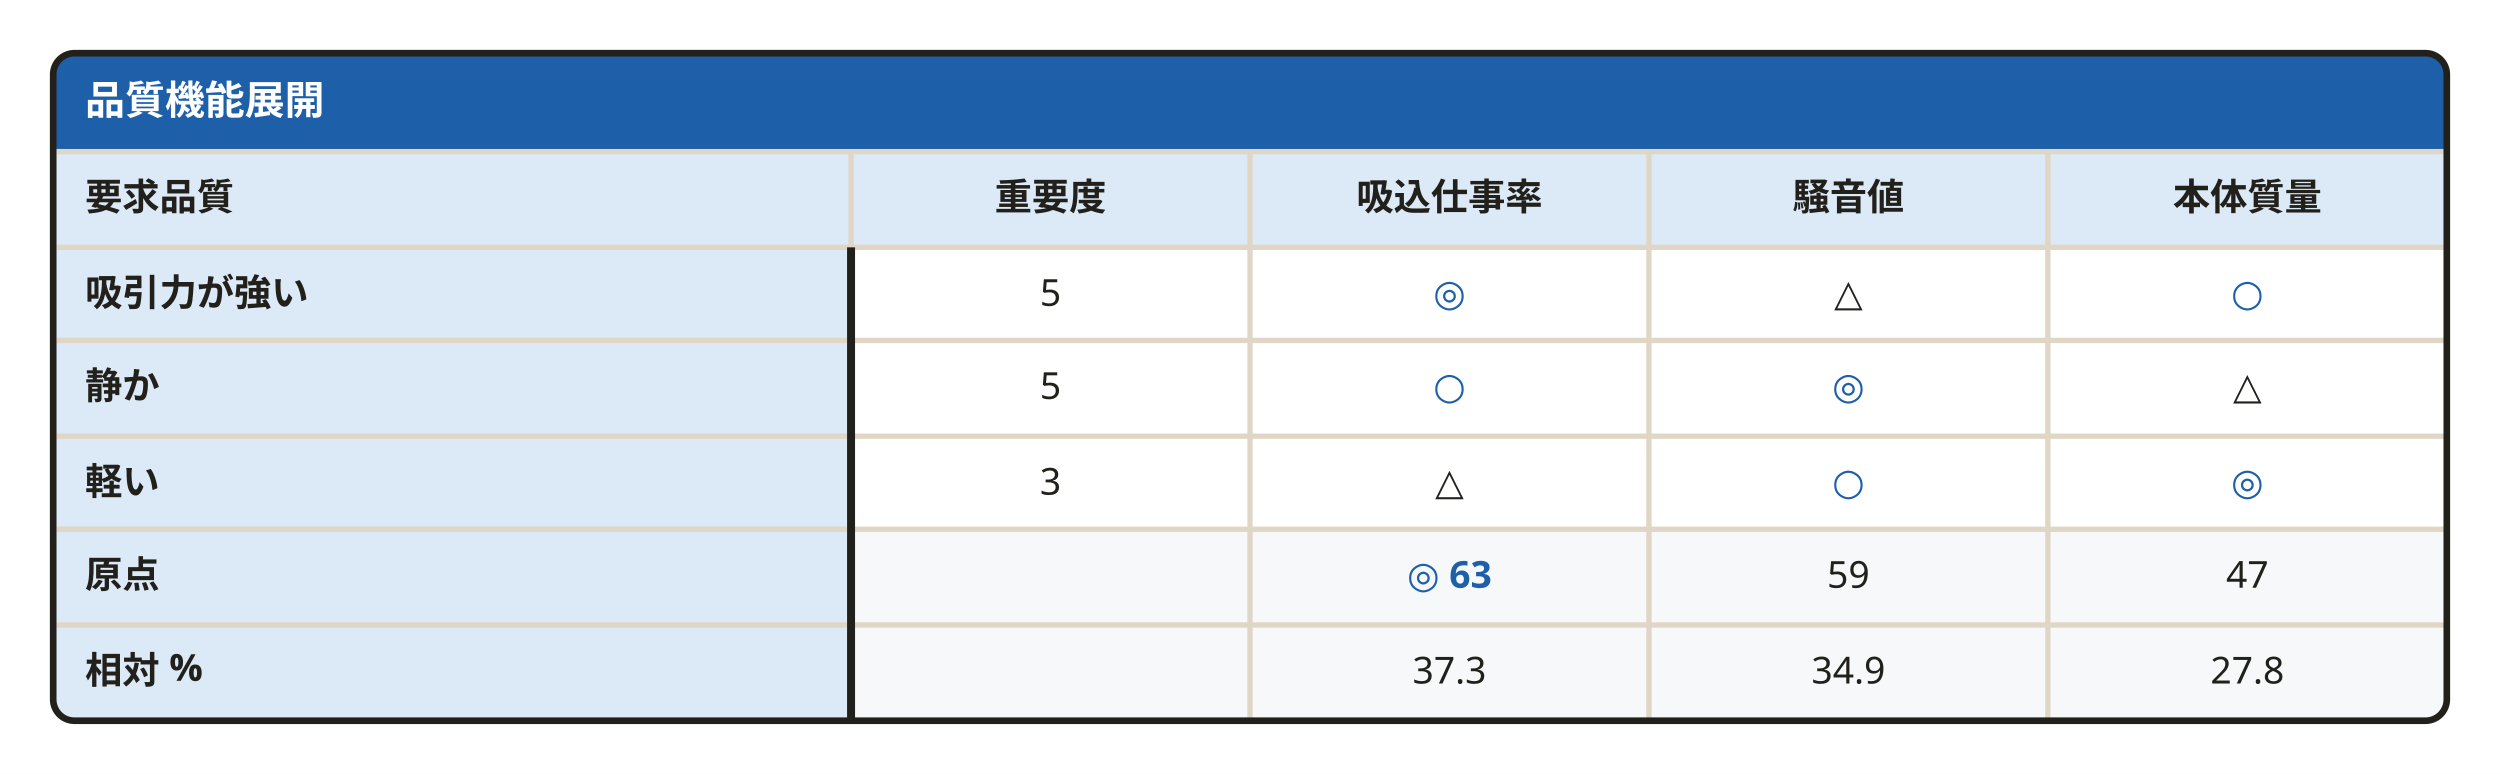
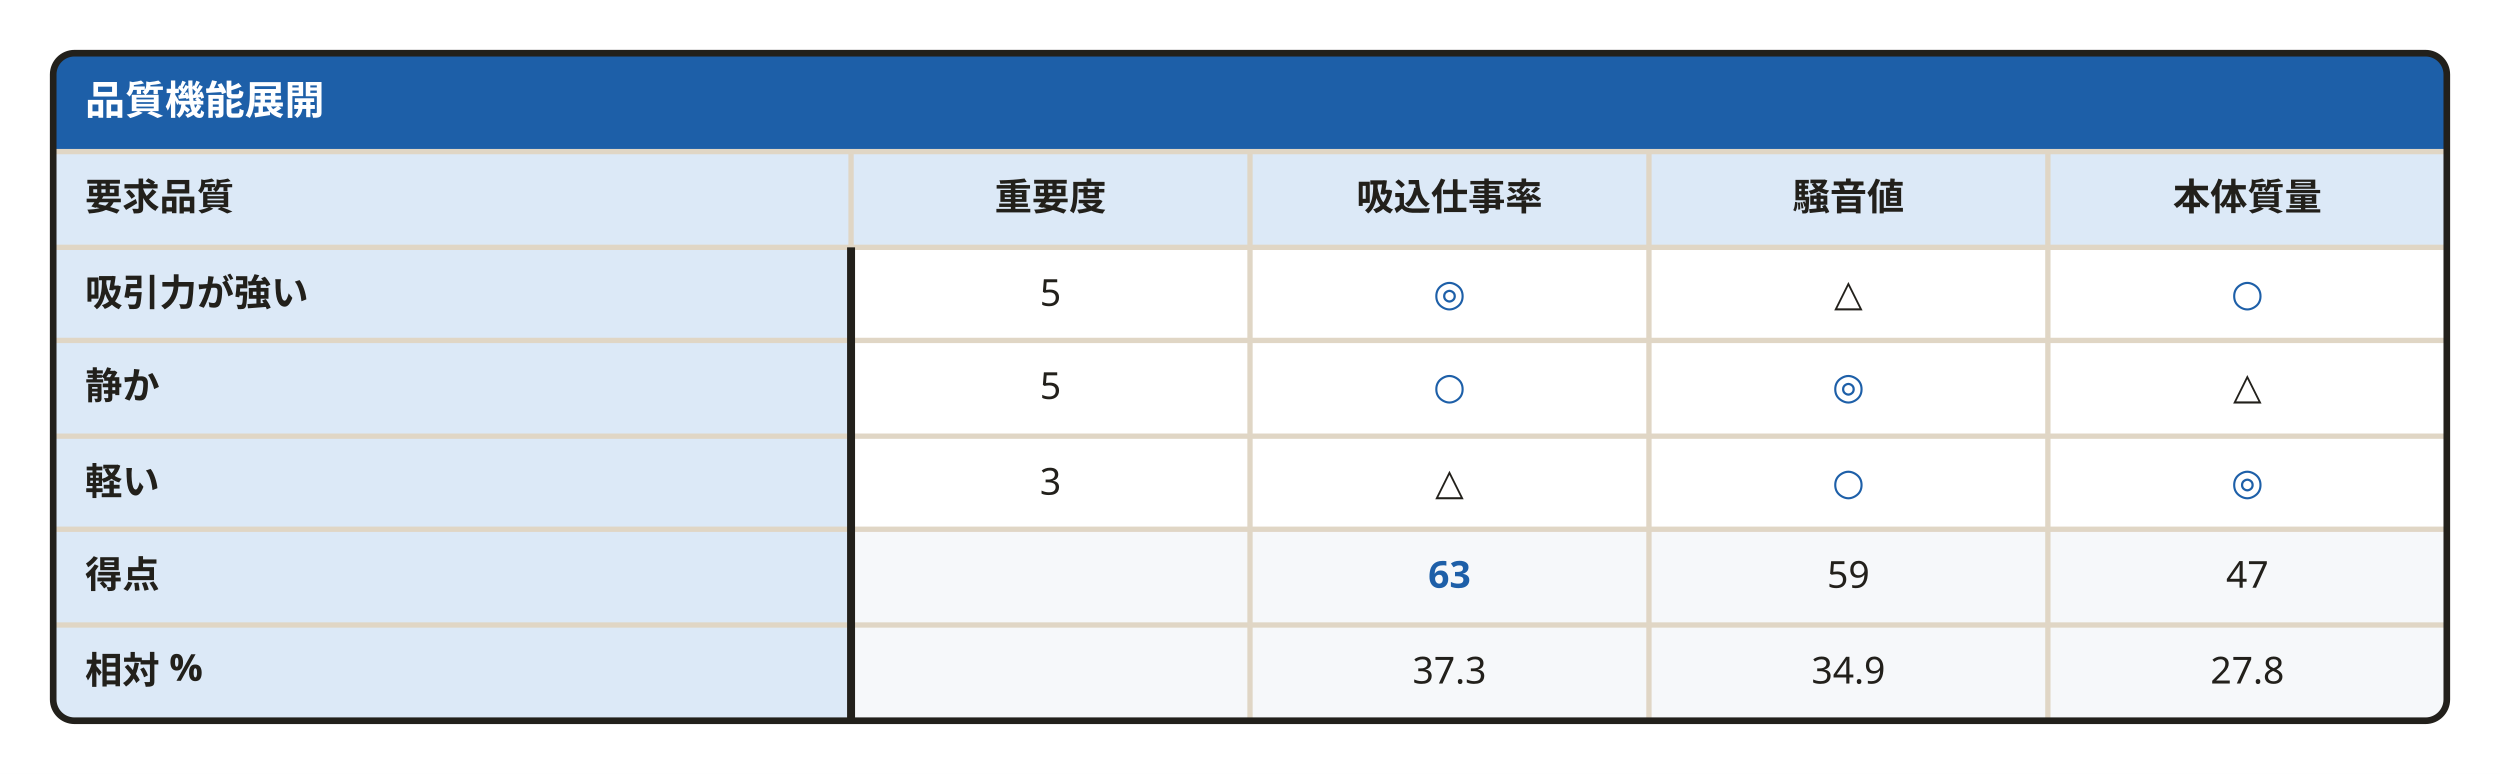
<svg xmlns="http://www.w3.org/2000/svg" width="940" height="291" viewBox="0 0 940 291" role="img" aria-labelledby="svg-title svg-desc">
  <style>
    text { font-family: 'Hiragino Sans','Hiragino Kaku Gothic ProN','Yu Gothic','YuGothic',Meiryo,'Noto Sans JP',sans-serif; }
    .emoji { font-family: 'Noto Color Emoji','Segoe UI Emoji',sans-serif; }
  </style>
  <rect x="0" y="0" width="940" height="291" fill="#ffffff" />
  <path d="M28,20 H912 A8,8 0 0 1 920,28 V57  H20  V28 A8,8 0 0 1 28,20 Z" fill="#1d5fa8" />
  <text x="32" y="43" font-size="15" font-weight="700" fill="#ffffff">品質機能展開</text>
  <path d="M20,57 H920  V93  H20  V57  Z" fill="#dce9f7" />
  <path d="M20,57 H920" stroke="#e0d6c5" stroke-width="2" />
  <path d="M20,93 H920  V129  H20  V93  Z" fill="#ffffff" />
  <path d="M20,93 H320  V129  H20  V93  Z" fill="#dce9f7" />
  <path d="M20,93 H920" stroke="#e0d6c5" stroke-width="2" />
  <path d="M20,128 H920  V164  H20  V128  Z" fill="#ffffff" />
  <path d="M20,128 H320  V164  H20  V128  Z" fill="#dce9f7" />
  <path d="M20,128 H920" stroke="#e0d6c5" stroke-width="2" />
  <path d="M20,164 H920  V200  H20  V164  Z" fill="#ffffff" />
  <path d="M20,164 H320  V200  H20  V164  Z" fill="#dce9f7" />
  <path d="M20,164 H920" stroke="#e0d6c5" stroke-width="2" />
  <path d="M20,199 H920  V235  H20  V199  Z" fill="#f6f8fa" />
  <path d="M20,199 H320  V235  H20  V199  Z" fill="#dce9f7" />
  <path d="M20,199 H920" stroke="#e0d6c5" stroke-width="2" />
  <path d="M20,235 H920  V263 A8,8 0 0 1 912,271 H28 A8,8 0 0 1 20,263 V235  Z" fill="#f6f8fa" />
  <path d="M20,235 H320  V271  H28 A8,8 0 0 1 20,263 V235  Z" fill="#dce9f7" />
  <path d="M20,235 H920" stroke="#e0d6c5" stroke-width="2" />
  <path d="M320,57 V271" stroke="#e0d6c5" stroke-width="2" />
  <path d="M470,57 V271" stroke="#e0d6c5" stroke-width="2" />
  <path d="M620,57 V271" stroke="#e0d6c5" stroke-width="2" />
  <path d="M770,57 V271" stroke="#e0d6c5" stroke-width="2" />
  <path d="M320,93 V271" stroke="#22201b" stroke-width="3" />
  <text x="32" y="79" font-size="14" font-weight="700" fill="#22201b">要求品質</text>
  <text x="395" y="79" text-anchor="middle" font-size="14" font-weight="700" fill="#22201b">重要度</text>
  <text x="545" y="79" text-anchor="middle" font-size="14" font-weight="700" fill="#22201b">吸込仕事率</text>
  <text x="695" y="79" text-anchor="middle" font-size="14" font-weight="700" fill="#22201b">騒音値</text>
  <text x="845" y="79" text-anchor="middle" font-size="14" font-weight="700" fill="#22201b">本体質量</text>
  <text x="32" y="115" font-size="14" font-weight="700" fill="#22201b">吸引力が強い</text>
  <text x="395" y="115" text-anchor="middle" font-size="14" font-weight="400" fill="#22201b">5</text>
  <text x="545" y="115" text-anchor="middle" font-size="14" font-weight="700" fill="#1d5fa8">◎</text>
  <text x="695" y="115" text-anchor="middle" font-size="14" font-weight="400" fill="#22201b">△</text>
  <text x="845" y="115" text-anchor="middle" font-size="14" font-weight="400" fill="#1d5fa8">○</text>
  <text x="32" y="150" font-size="14" font-weight="700" fill="#22201b">静か</text>
  <text x="395" y="150" text-anchor="middle" font-size="14" font-weight="400" fill="#22201b">5</text>
  <text x="545" y="150" text-anchor="middle" font-size="14" font-weight="400" fill="#1d5fa8">○</text>
  <text x="695" y="150" text-anchor="middle" font-size="14" font-weight="700" fill="#1d5fa8">◎</text>
  <text x="845" y="150" text-anchor="middle" font-size="14" font-weight="400" fill="#22201b">△</text>
  <text x="32" y="186" font-size="14" font-weight="700" fill="#22201b">軽い</text>
  <text x="395" y="186" text-anchor="middle" font-size="14" font-weight="400" fill="#22201b">3</text>
  <text x="545" y="186" text-anchor="middle" font-size="14" font-weight="400" fill="#22201b">△</text>
  <text x="695" y="186" text-anchor="middle" font-size="14" font-weight="400" fill="#1d5fa8">○</text>
  <text x="845" y="186" text-anchor="middle" font-size="14" font-weight="700" fill="#1d5fa8">◎</text>
-   <text x="32" y="221" font-size="14" font-weight="700" fill="#22201b">原点</text>
-   <text x="545" y="221" text-anchor="middle" font-size="14" font-weight="700" fill="#1d5fa8">◎ 63</text>
+   <text x="32" y="221" font-size="14" font-weight="700" fill="#22201b">得点</text>
+   <text x="545" y="221" text-anchor="middle" font-size="14" font-weight="700" fill="#1d5fa8">63</text>
  <text x="695" y="221" text-anchor="middle" font-size="14" font-weight="400" fill="#22201b">59</text>
  <text x="845" y="221" text-anchor="middle" font-size="14" font-weight="400" fill="#22201b">47</text>
  <text x="32" y="257" font-size="14" font-weight="700" fill="#22201b">相対 %</text>
  <text x="545" y="257" text-anchor="middle" font-size="14" font-weight="400" fill="#22201b">37.3</text>
  <text x="695" y="257" text-anchor="middle" font-size="14" font-weight="400" fill="#22201b">34.9</text>
  <text x="845" y="257" text-anchor="middle" font-size="14" font-weight="400" fill="#22201b">27.8</text>
  <path d="M28,20 H912 A8,8 0 0 1 920,28 V263 A8,8 0 0 1 912,271 H28 A8,8 0 0 1 20,263 V28 A8,8 0 0 1 28,20 Z" fill="none" stroke="#22201b" stroke-width="2.5" />
</svg>
